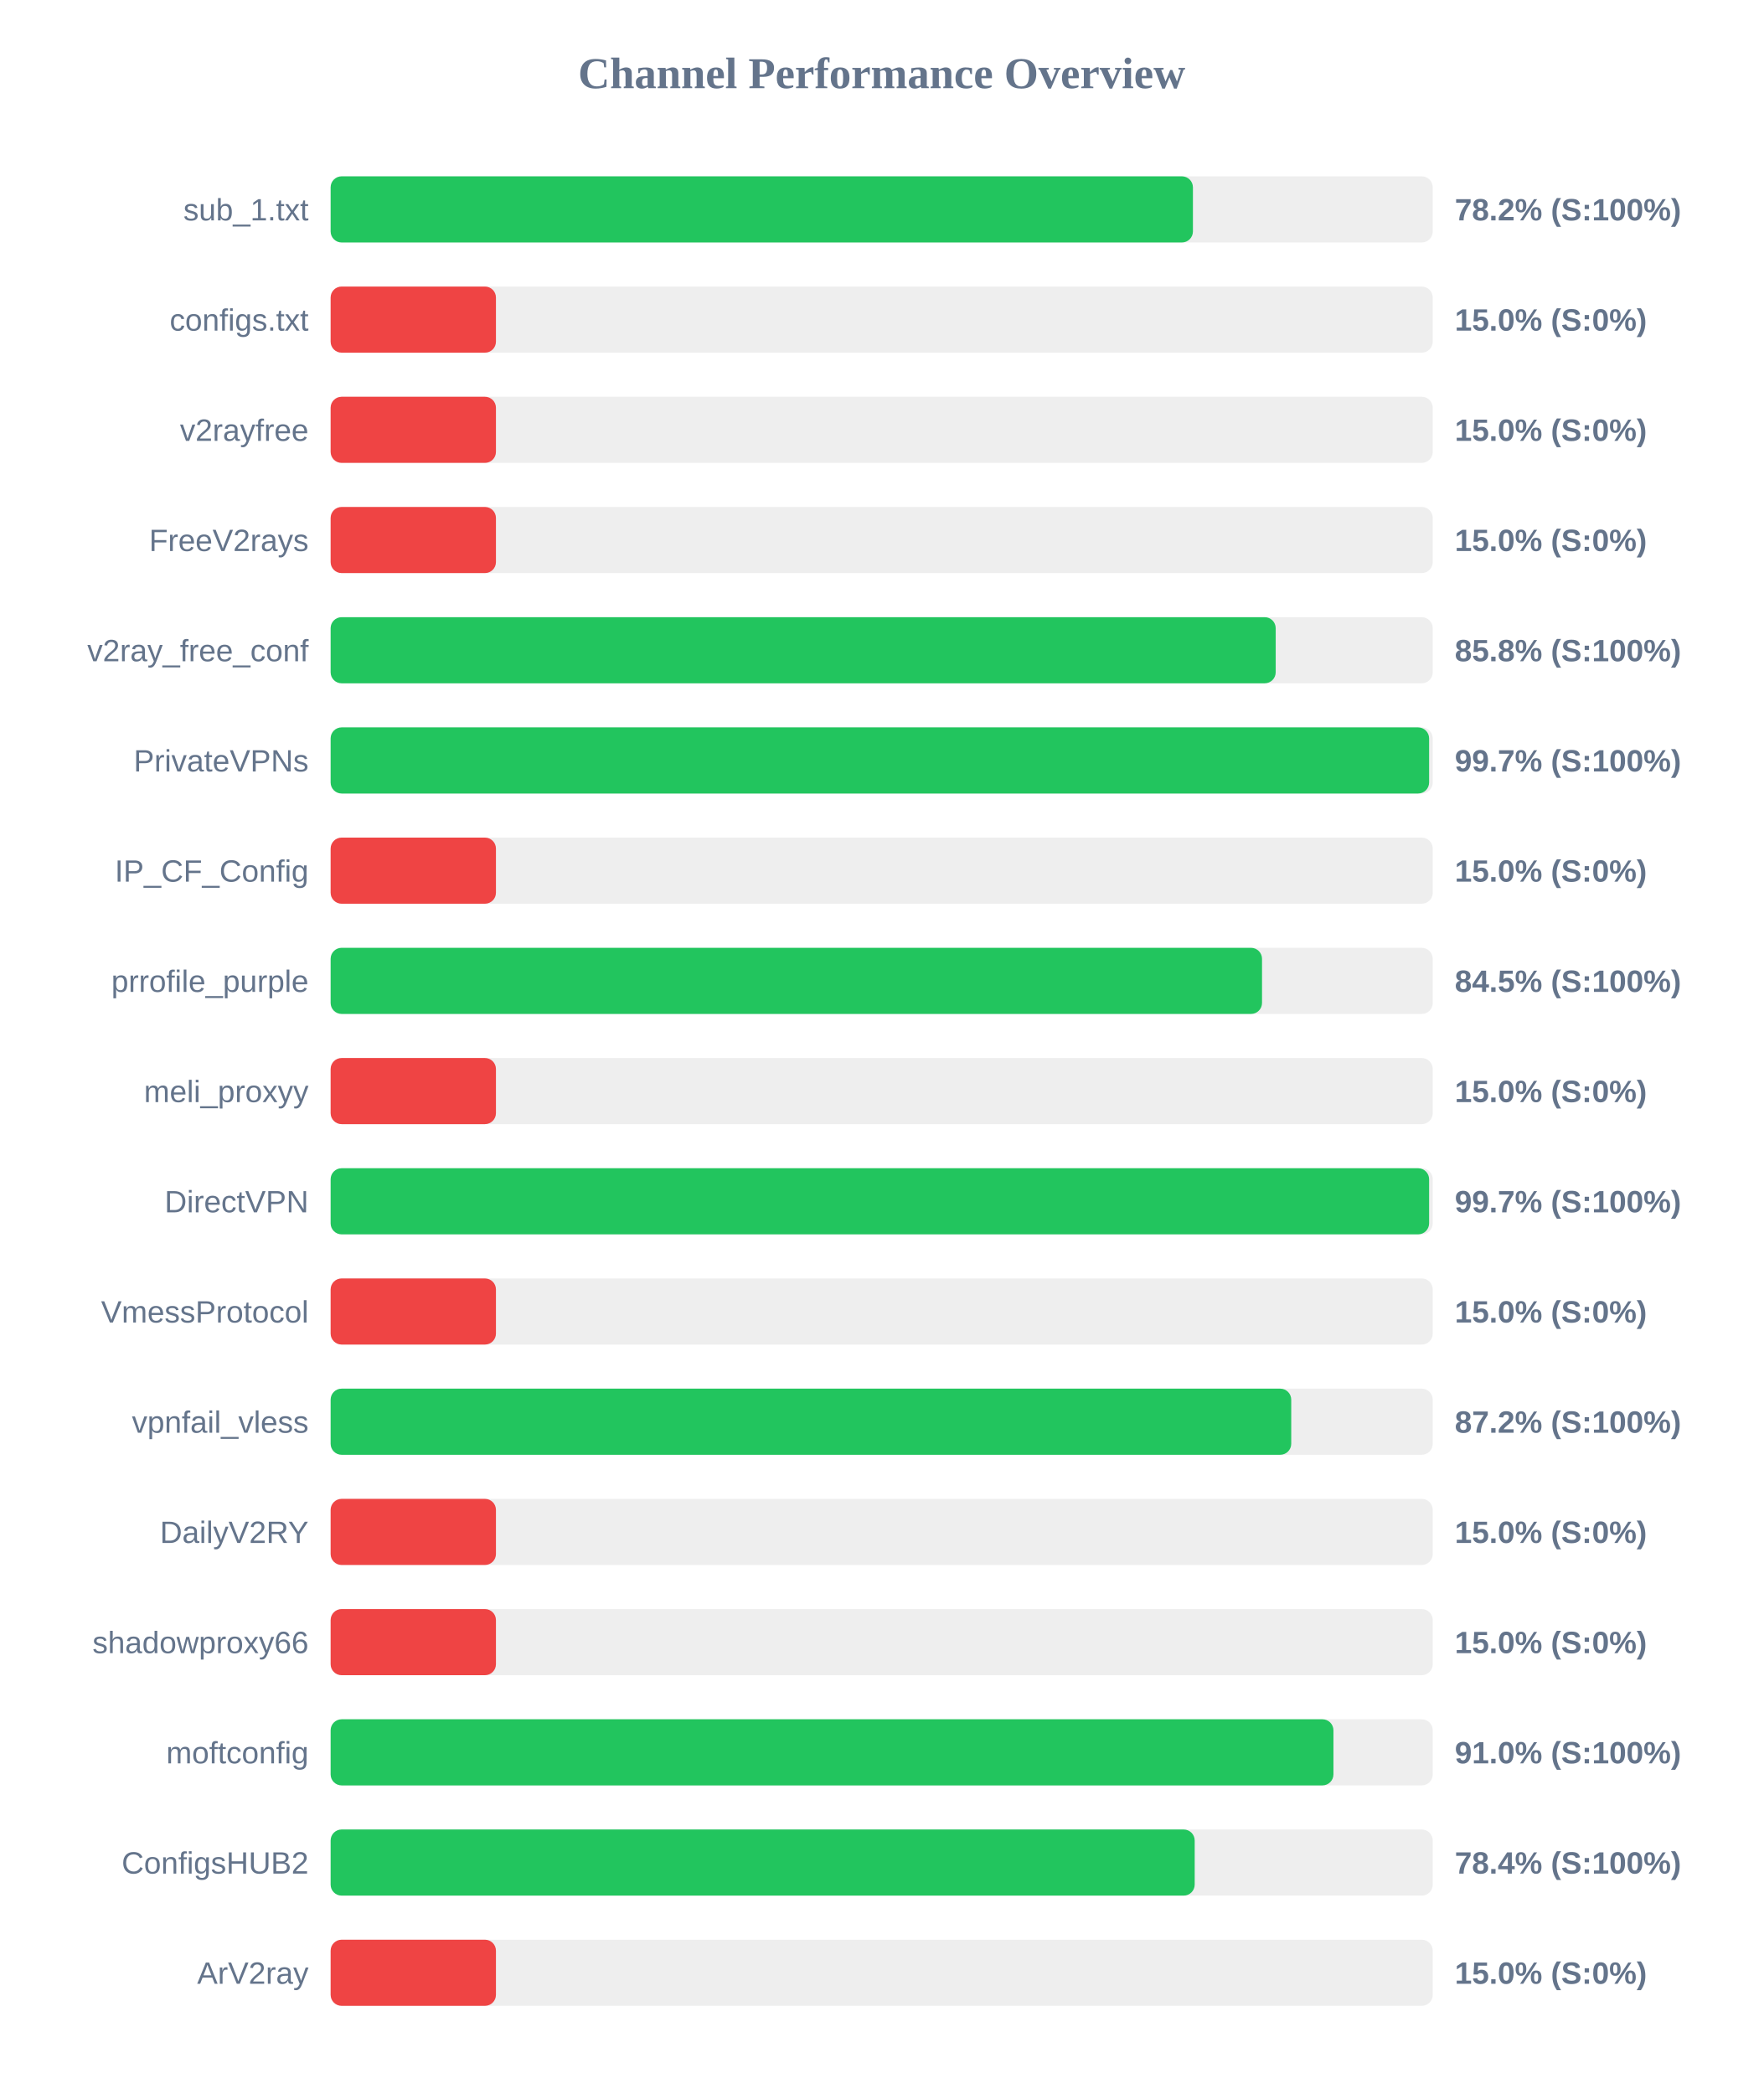
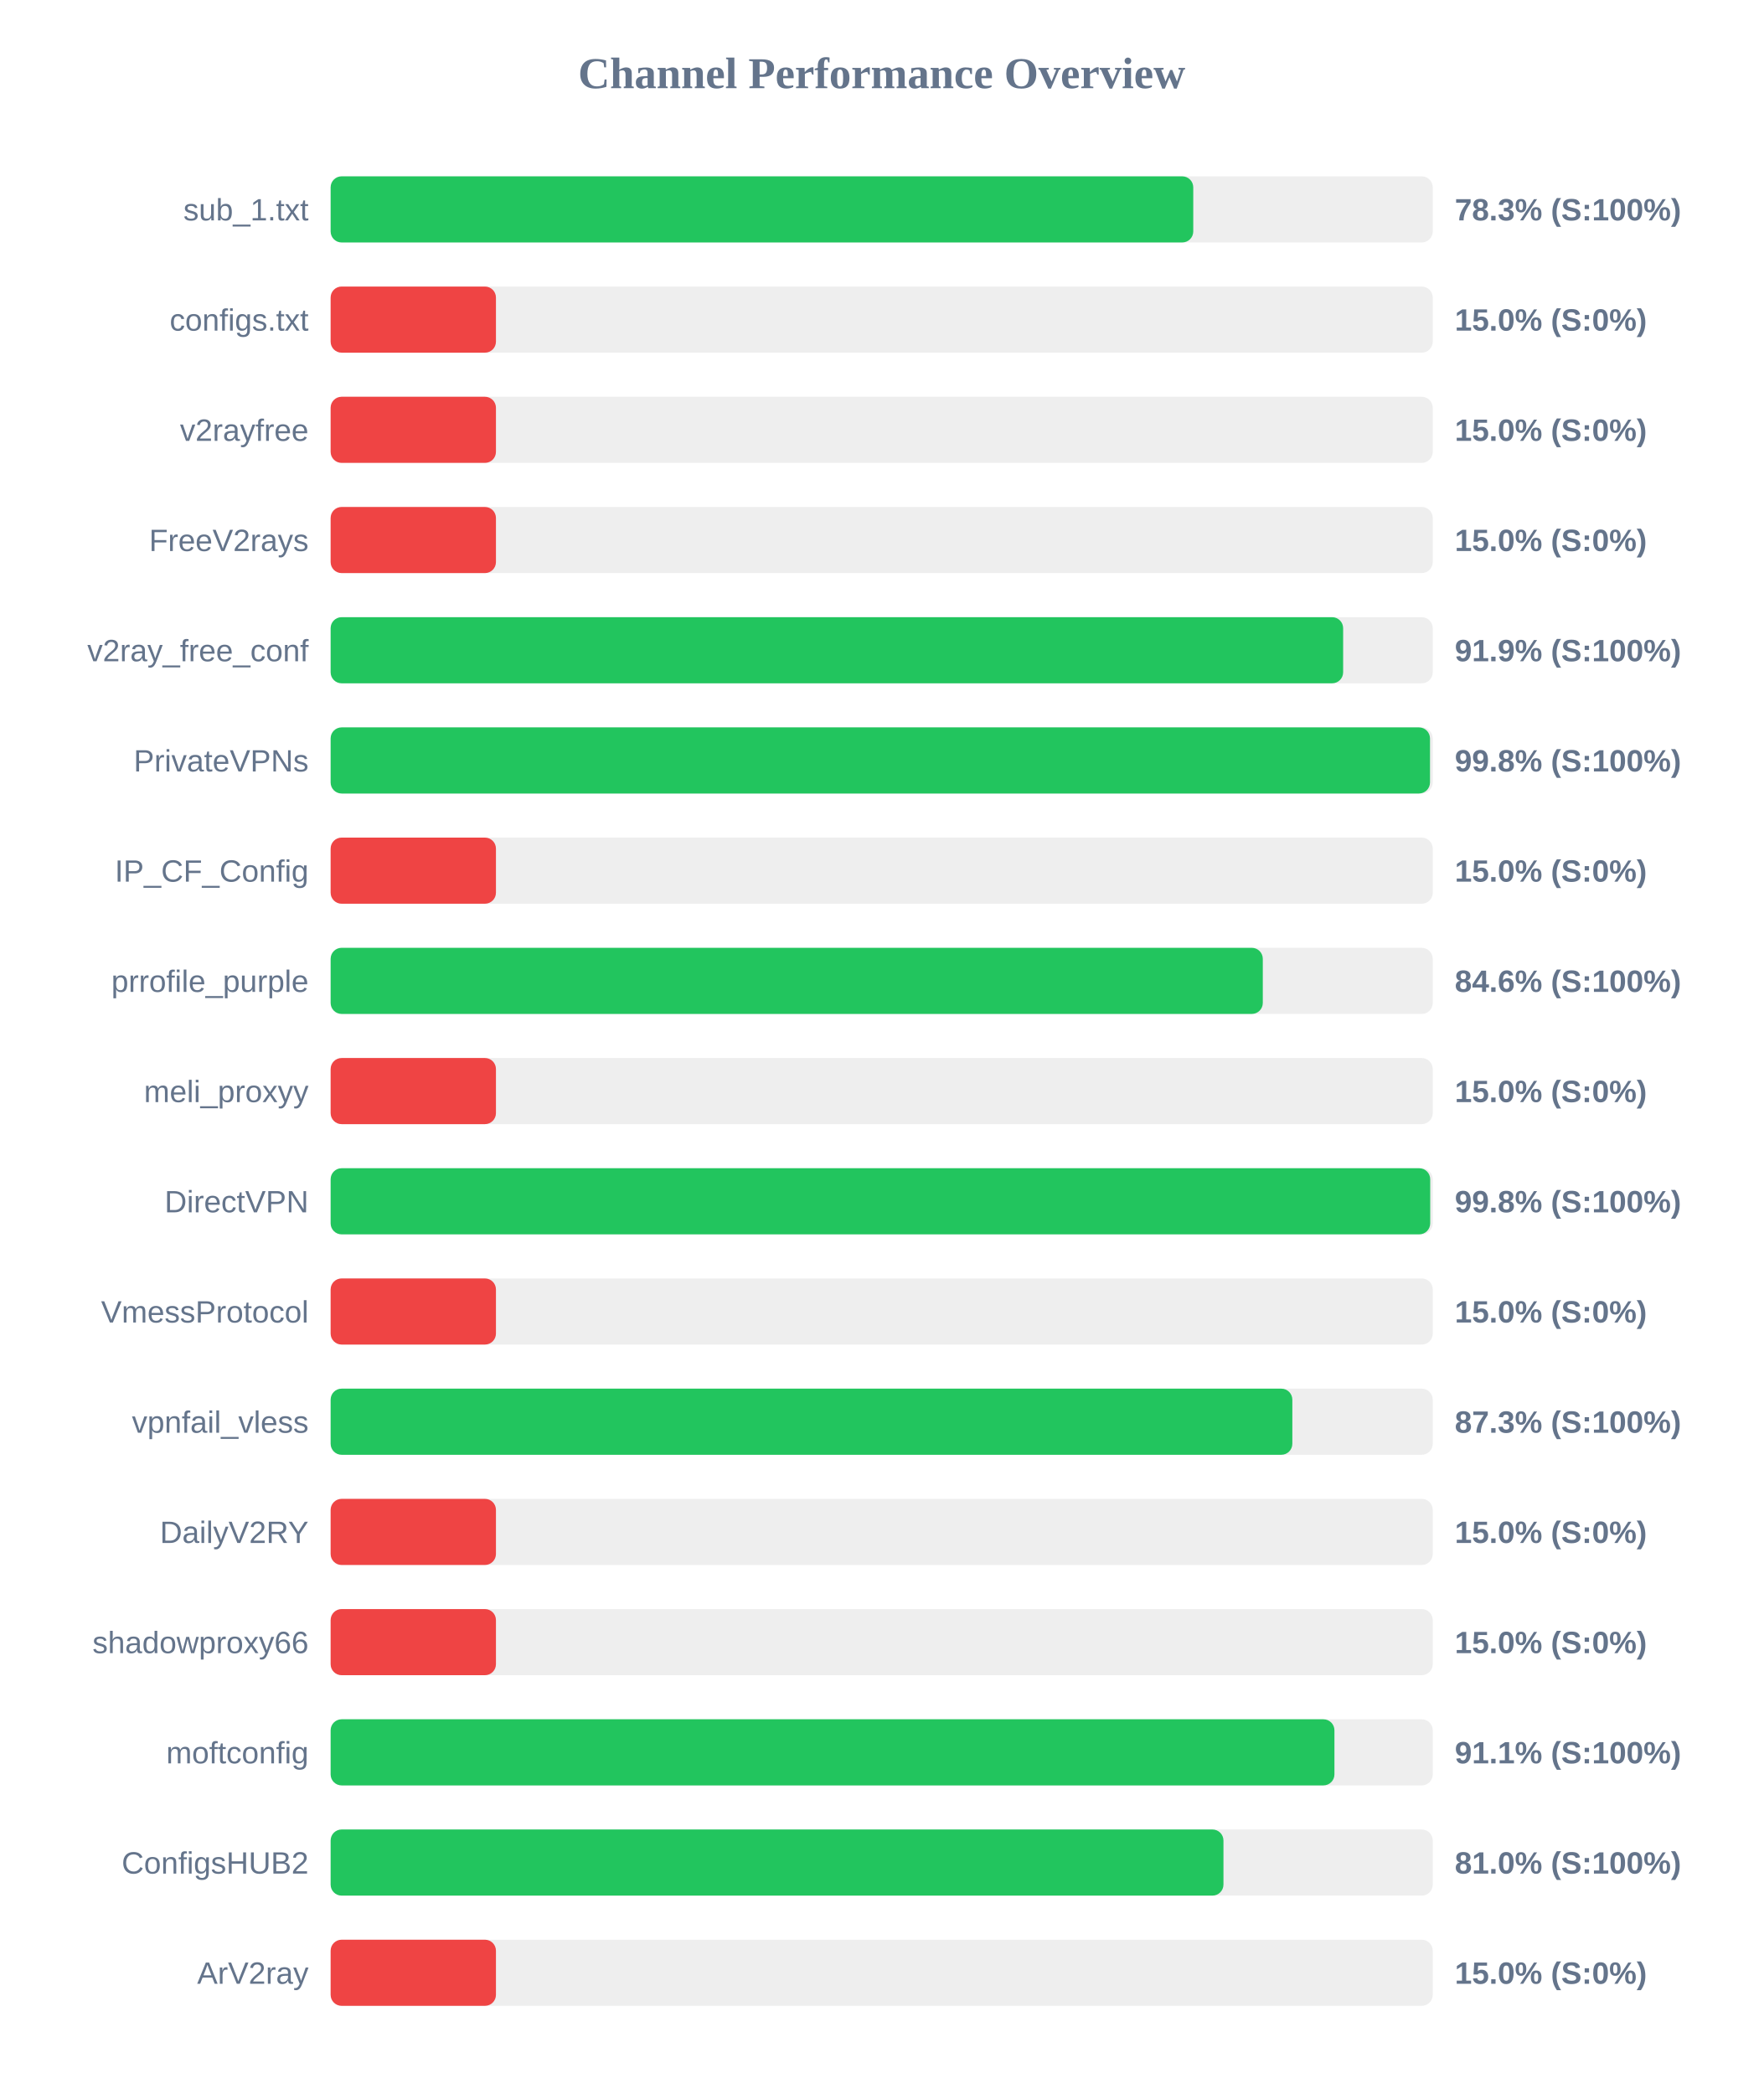
<svg xmlns="http://www.w3.org/2000/svg" width="800" height="950" version="1.1">
  <style>
        .row { font: 14px Arial; fill: #64748b; }
        .score { font: bold 14px Arial; fill: #64748b; }
    </style>
  <text x="400" y="40" text-anchor="middle" font-size="20px" font-weight="bold" fill="#64748b">Channel Performance Overview</text>
  <rect x="150" y="80" width="500" height="30" fill="#eee" rx="5" />
-   <rect x="150" y="80" width="391.2" height="30" fill="#22c55e" rx="5" />
+   <rect x="150" y="80" width="391.35" height="30" fill="#22c55e" rx="5" />
  <text x="140" y="100" text-anchor="end" class="row">sub_1.txt</text>
-   <text x="660" y="100" text-anchor="start" class="score">78.2% (S:100%)</text>
+   <text x="660" y="100" text-anchor="start" class="score">78.3% (S:100%)</text>
  <rect x="150" y="130" width="500" height="30" fill="#eee" rx="5" />
  <rect x="150" y="130" width="75.0" height="30" fill="#ef4444" rx="5" />
  <text x="140" y="150" text-anchor="end" class="row">configs.txt</text>
  <text x="660" y="150" text-anchor="start" class="score">15.0% (S:0%)</text>
  <rect x="150" y="180" width="500" height="30" fill="#eee" rx="5" />
  <rect x="150" y="180" width="75.0" height="30" fill="#ef4444" rx="5" />
  <text x="140" y="200" text-anchor="end" class="row">v2rayfree</text>
  <text x="660" y="200" text-anchor="start" class="score">15.0% (S:0%)</text>
  <rect x="150" y="230" width="500" height="30" fill="#eee" rx="5" />
  <rect x="150" y="230" width="75.0" height="30" fill="#ef4444" rx="5" />
  <text x="140" y="250" text-anchor="end" class="row">FreeV2rays</text>
  <text x="660" y="250" text-anchor="start" class="score">15.0% (S:0%)</text>
  <rect x="150" y="280" width="500" height="30" fill="#eee" rx="5" />
-   <rect x="150" y="280" width="428.75" height="30" fill="#22c55e" rx="5" />
+   <rect x="150" y="280" width="459.35" height="30" fill="#22c55e" rx="5" />
  <text x="140" y="300" text-anchor="end" class="row">v2ray_free_conf</text>
-   <text x="660" y="300" text-anchor="start" class="score">85.8% (S:100%)</text>
+   <text x="660" y="300" text-anchor="start" class="score">91.9% (S:100%)</text>
  <rect x="150" y="330" width="500" height="30" fill="#eee" rx="5" />
-   <rect x="150" y="330" width="498.35" height="30" fill="#22c55e" rx="5" />
+   <rect x="150" y="330" width="498.75" height="30" fill="#22c55e" rx="5" />
  <text x="140" y="350" text-anchor="end" class="row">PrivateVPNs</text>
-   <text x="660" y="350" text-anchor="start" class="score">99.7% (S:100%)</text>
+   <text x="660" y="350" text-anchor="start" class="score">99.8% (S:100%)</text>
  <rect x="150" y="380" width="500" height="30" fill="#eee" rx="5" />
  <rect x="150" y="380" width="75.0" height="30" fill="#ef4444" rx="5" />
  <text x="140" y="400" text-anchor="end" class="row">IP_CF_Config</text>
  <text x="660" y="400" text-anchor="start" class="score">15.0% (S:0%)</text>
  <rect x="150" y="430" width="500" height="30" fill="#eee" rx="5" />
-   <rect x="150" y="430" width="422.55" height="30" fill="#22c55e" rx="5" />
+   <rect x="150" y="430" width="422.9" height="30" fill="#22c55e" rx="5" />
  <text x="140" y="450" text-anchor="end" class="row">prrofile_purple</text>
-   <text x="660" y="450" text-anchor="start" class="score">84.5% (S:100%)</text>
+   <text x="660" y="450" text-anchor="start" class="score">84.6% (S:100%)</text>
  <rect x="150" y="480" width="500" height="30" fill="#eee" rx="5" />
  <rect x="150" y="480" width="75.0" height="30" fill="#ef4444" rx="5" />
  <text x="140" y="500" text-anchor="end" class="row">meli_proxyy</text>
  <text x="660" y="500" text-anchor="start" class="score">15.0% (S:0%)</text>
  <rect x="150" y="530" width="500" height="30" fill="#eee" rx="5" />
-   <rect x="150" y="530" width="498.35" height="30" fill="#22c55e" rx="5" />
+   <rect x="150" y="530" width="498.85" height="30" fill="#22c55e" rx="5" />
  <text x="140" y="550" text-anchor="end" class="row">DirectVPN</text>
-   <text x="660" y="550" text-anchor="start" class="score">99.7% (S:100%)</text>
+   <text x="660" y="550" text-anchor="start" class="score">99.8% (S:100%)</text>
  <rect x="150" y="580" width="500" height="30" fill="#eee" rx="5" />
  <rect x="150" y="580" width="75.0" height="30" fill="#ef4444" rx="5" />
  <text x="140" y="600" text-anchor="end" class="row">VmessProtocol</text>
  <text x="660" y="600" text-anchor="start" class="score">15.0% (S:0%)</text>
  <rect x="150" y="630" width="500" height="30" fill="#eee" rx="5" />
-   <rect x="150" y="630" width="435.8" height="30" fill="#22c55e" rx="5" />
+   <rect x="150" y="630" width="436.3" height="30" fill="#22c55e" rx="5" />
  <text x="140" y="650" text-anchor="end" class="row">vpnfail_vless</text>
-   <text x="660" y="650" text-anchor="start" class="score">87.2% (S:100%)</text>
+   <text x="660" y="650" text-anchor="start" class="score">87.3% (S:100%)</text>
  <rect x="150" y="680" width="500" height="30" fill="#eee" rx="5" />
  <rect x="150" y="680" width="75.0" height="30" fill="#ef4444" rx="5" />
  <text x="140" y="700" text-anchor="end" class="row">DailyV2RY</text>
  <text x="660" y="700" text-anchor="start" class="score">15.0% (S:0%)</text>
  <rect x="150" y="730" width="500" height="30" fill="#eee" rx="5" />
  <rect x="150" y="730" width="75.0" height="30" fill="#ef4444" rx="5" />
  <text x="140" y="750" text-anchor="end" class="row">shadowproxy66</text>
  <text x="660" y="750" text-anchor="start" class="score">15.0% (S:0%)</text>
  <rect x="150" y="780" width="500" height="30" fill="#eee" rx="5" />
-   <rect x="150" y="780" width="454.95" height="30" fill="#22c55e" rx="5" />
+   <rect x="150" y="780" width="455.4" height="30" fill="#22c55e" rx="5" />
  <text x="140" y="800" text-anchor="end" class="row">moftconfig</text>
-   <text x="660" y="800" text-anchor="start" class="score">91.0% (S:100%)</text>
+   <text x="660" y="800" text-anchor="start" class="score">91.1% (S:100%)</text>
  <rect x="150" y="830" width="500" height="30" fill="#eee" rx="5" />
-   <rect x="150" y="830" width="392.0" height="30" fill="#22c55e" rx="5" />
+   <rect x="150" y="830" width="405.05" height="30" fill="#22c55e" rx="5" />
  <text x="140" y="850" text-anchor="end" class="row">ConfigsHUB2</text>
-   <text x="660" y="850" text-anchor="start" class="score">78.4% (S:100%)</text>
+   <text x="660" y="850" text-anchor="start" class="score">81.0% (S:100%)</text>
  <rect x="150" y="880" width="500" height="30" fill="#eee" rx="5" />
  <rect x="150" y="880" width="75.0" height="30" fill="#ef4444" rx="5" />
  <text x="140" y="900" text-anchor="end" class="row">ArV2ray</text>
  <text x="660" y="900" text-anchor="start" class="score">15.0% (S:0%)</text>
</svg>
